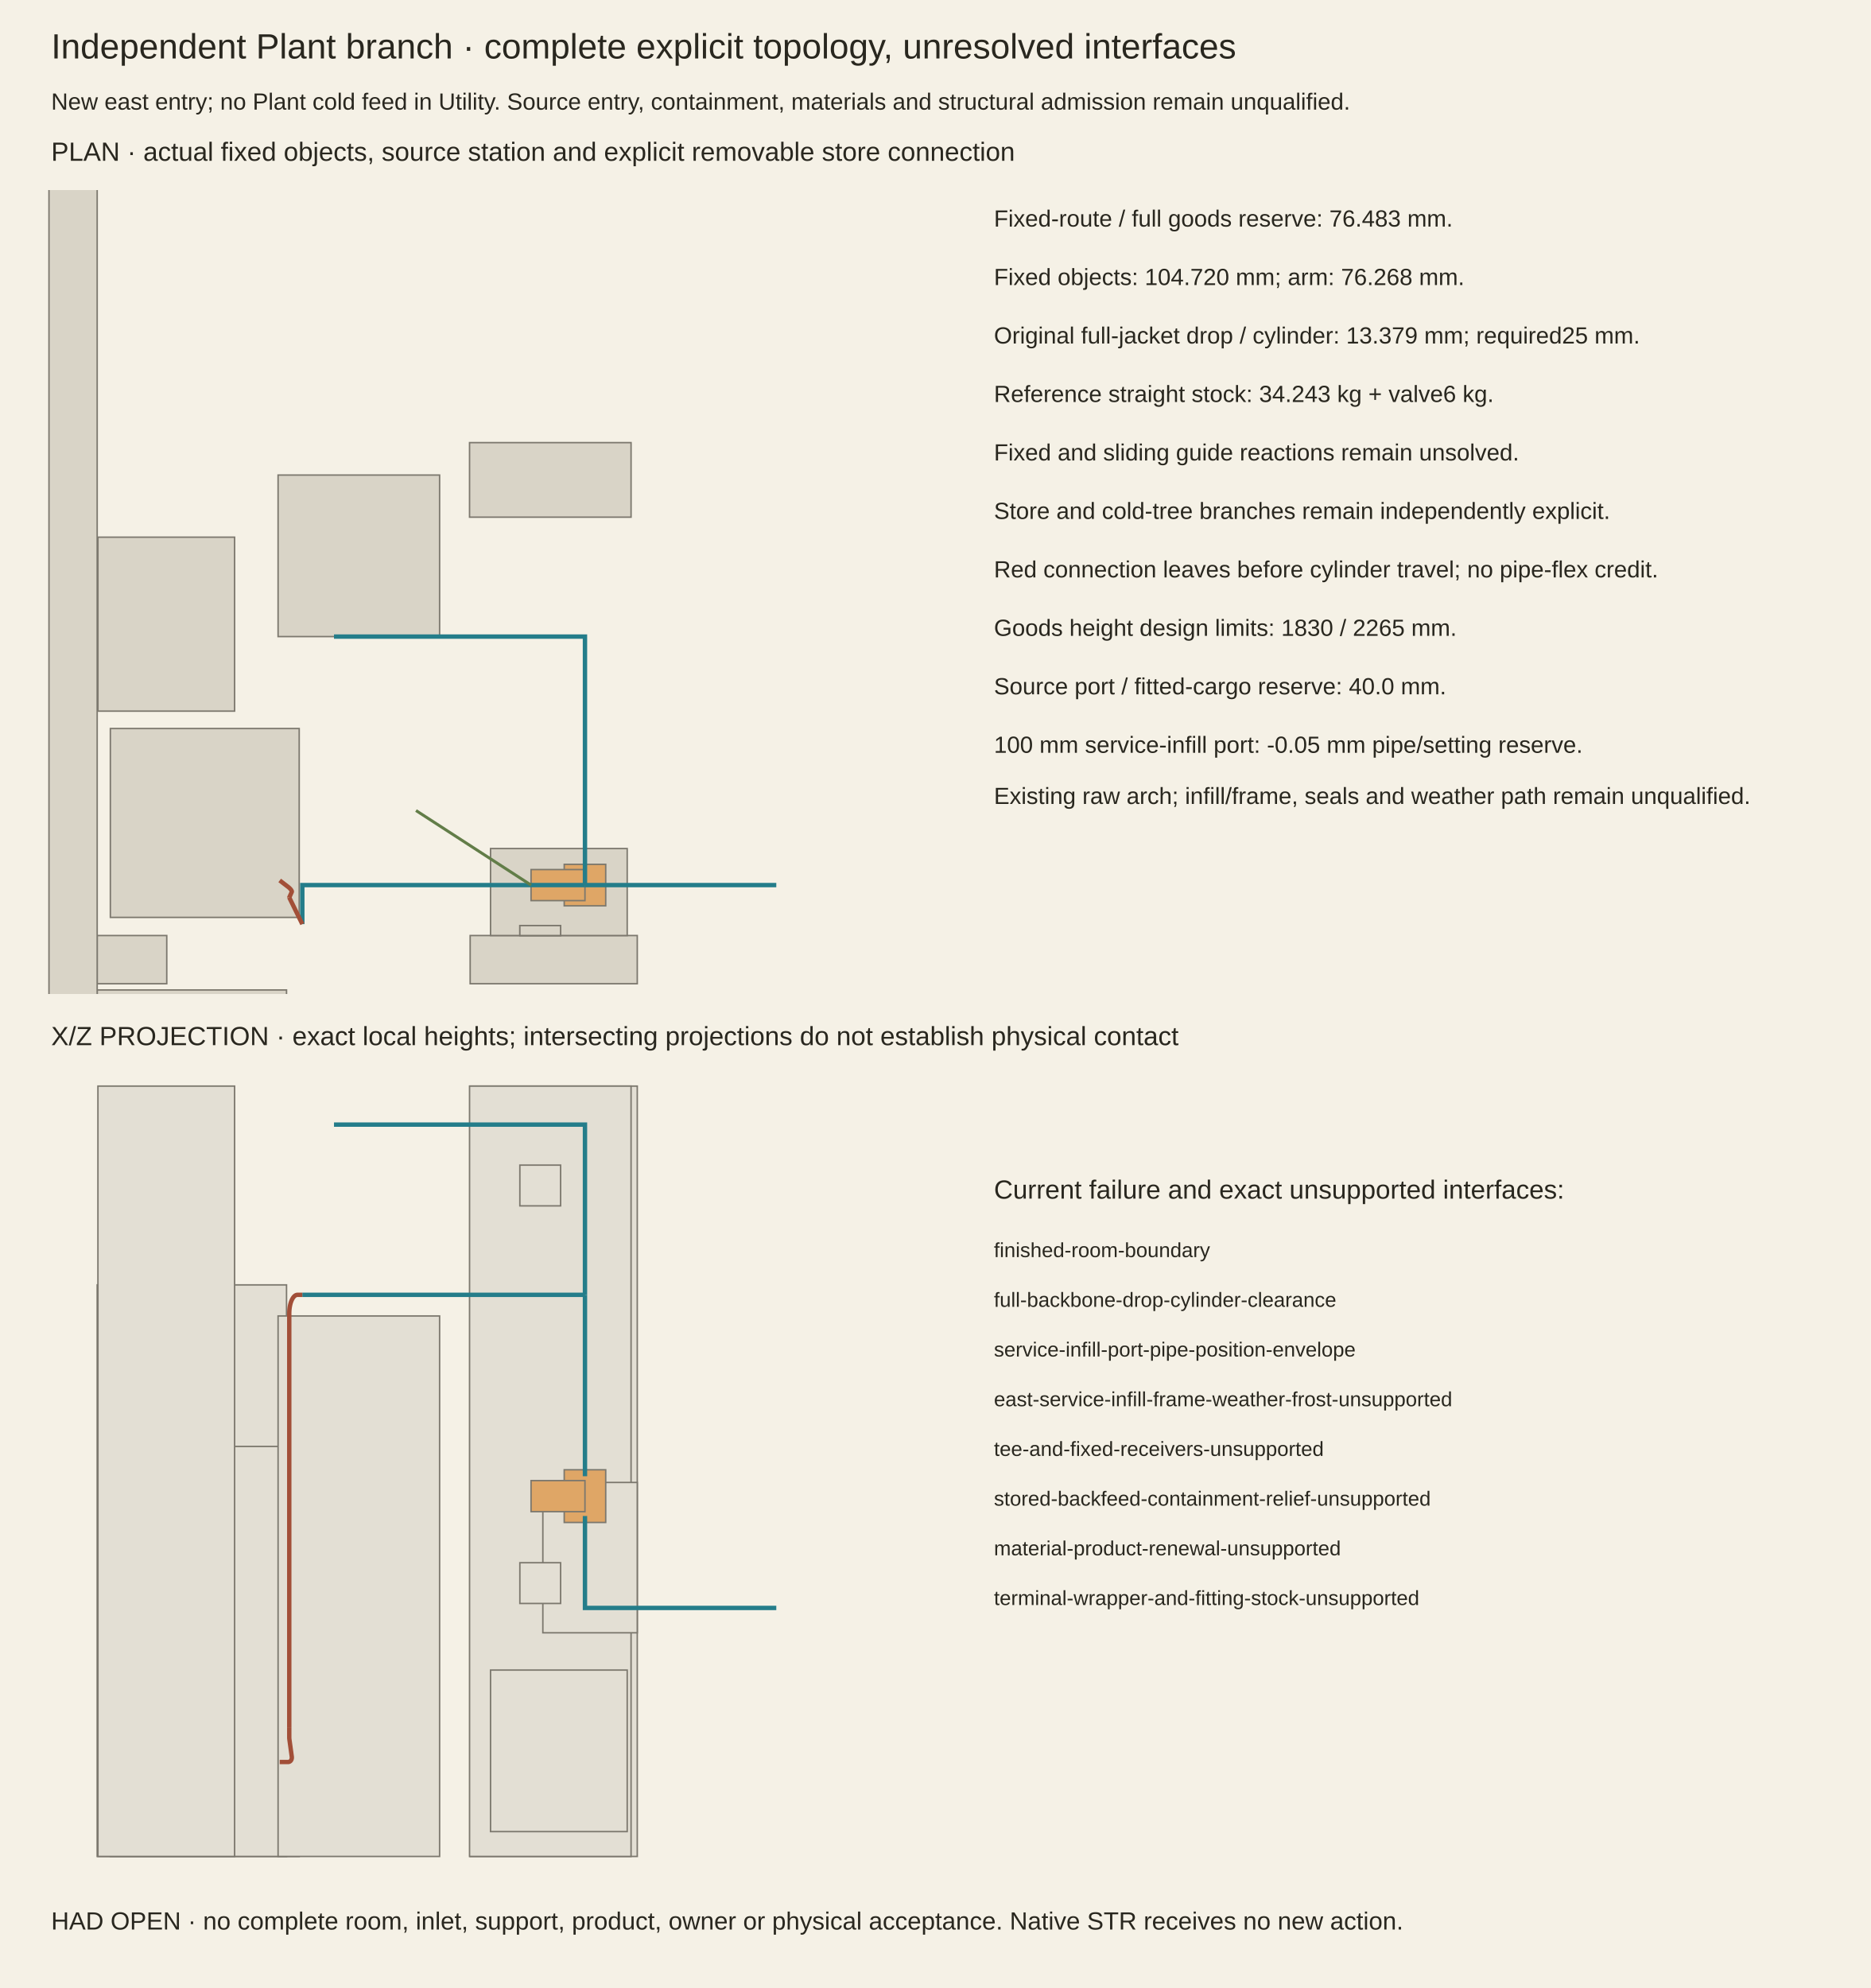
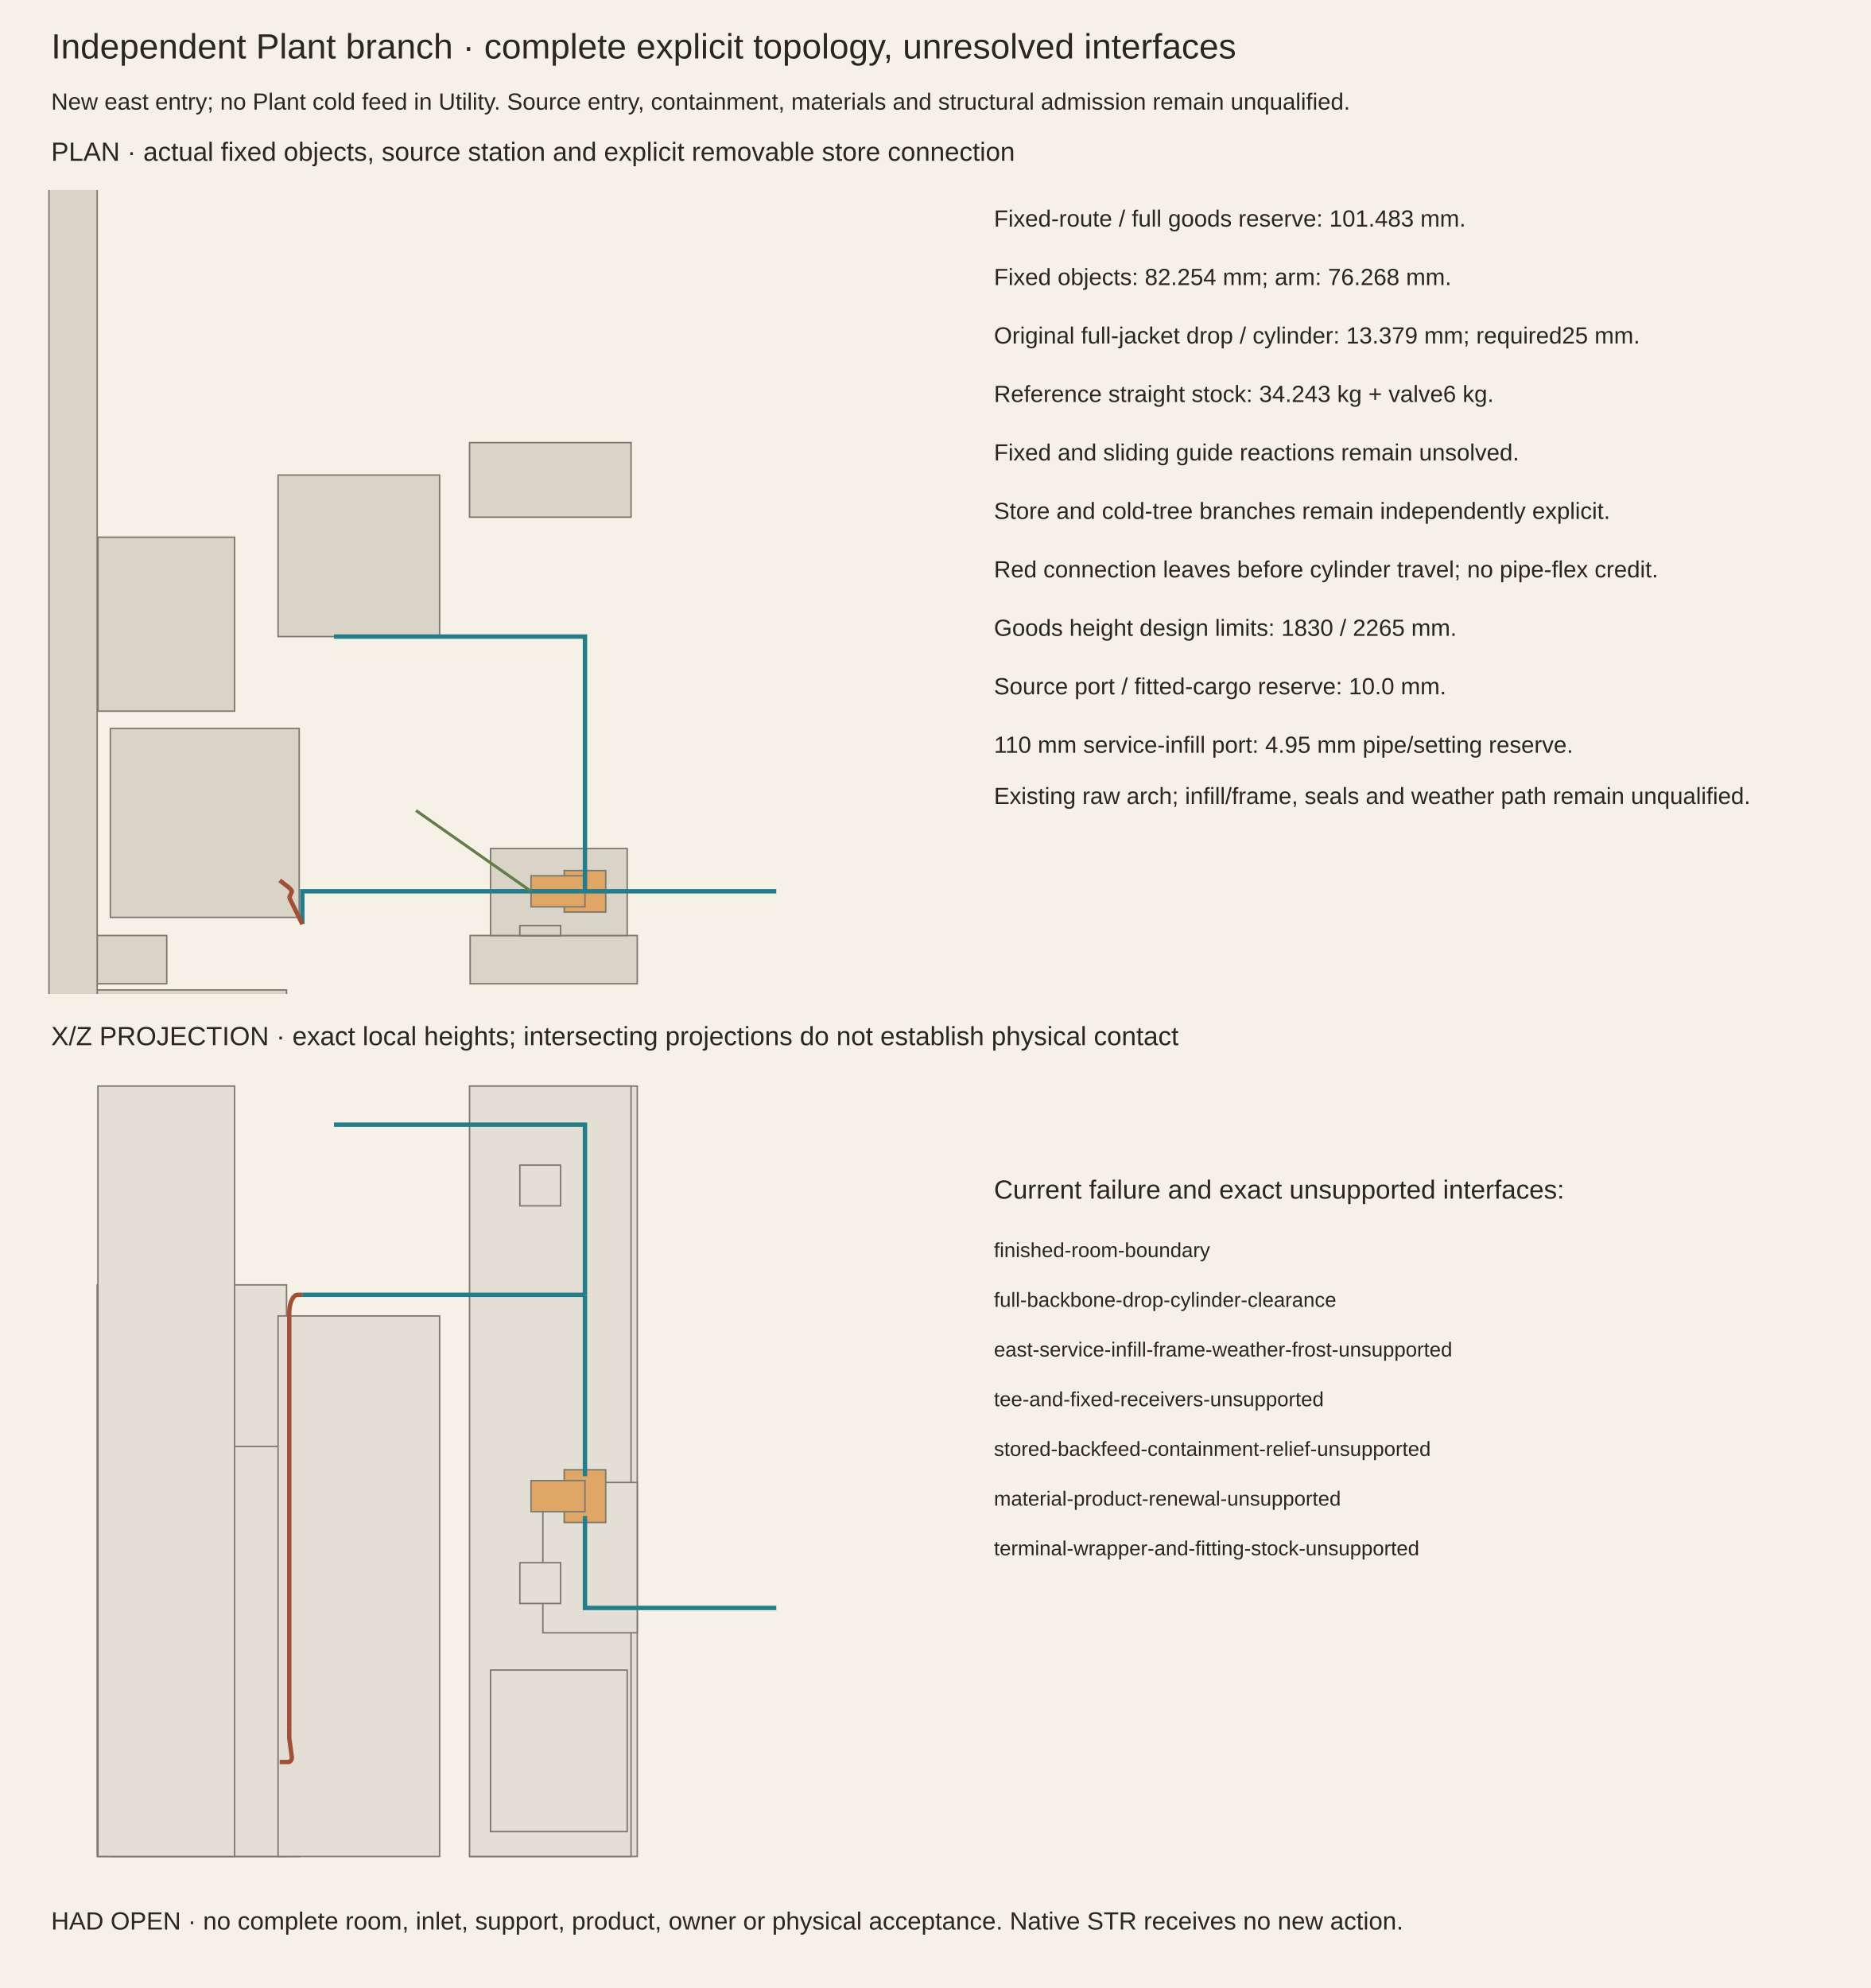
<svg xmlns="http://www.w3.org/2000/svg" width="1280" height="1360" viewBox="0 0 1280 1360">
  <defs>
    <clipPath id="plant-branch-plan">
      <rect x="25" y="130" width="625" height="550" />
    </clipPath>
    <clipPath id="plant-branch-elevation">
      <rect x="25" y="740" width="625" height="540" />
    </clipPath>
  </defs>
  <rect width="1280" height="1360" fill="#f5f1e6" />
  <g font-family="Arial,sans-serif" fill="#29271f">
    <text x="35" y="40" font-size="24">Independent Plant branch · complete explicit topology, unresolved interfaces</text>
    <text x="35" y="75" font-size="16">New east entry; no Plant cold feed in Utility. Source entry, containment, materials and structural admission remain unqualified.</text>
    <text x="35" y="110" font-size="18">PLAN · actual fixed objects, source station and explicit removable store connection</text>
    <g clip-path="url(#plant-branch-plan)">
      <rect x="66.49" y="640" width="47.6" height="32.98" fill="#d9d4c7" stroke="#7c786e" />
      <rect x="321.66" y="640" width="114.325" height="32.98" fill="#d9d4c7" stroke="#7c786e" />
      <rect x="66.49" y="677.23" width="129.54" height="7.48" fill="#d9d4c7" stroke="#7c786e" />
      <rect x="33.51" y="810.935" width="32.98" height="474.555" fill="#d9d4c7" stroke="#7c786e" />
      <rect x="33.51" y="-754.51" width="32.98" height="1439.22" fill="#d9d4c7" stroke="#7c786e" />
      <rect x="75.5" y="498.39" width="129.2" height="129.2" fill="#d9d4c7" stroke="#7c786e" />
      <rect x="190.25" y="324.99" width="110.5" height="110.5" fill="#d9d4c7" stroke="#7c786e" />
      <rect x="321.235" y="302.805" width="110.5" height="51" fill="#d9d4c7" stroke="#7c786e" />
      <rect x="67" y="367.49" width="93.5" height="119" fill="#d9d4c7" stroke="#7c786e" />
      <rect x="335.6" y="580.5" width="93.5" height="59.5" fill="#d9d4c7" stroke="#7c786e" />
      <rect x="371.385" y="689.3" width="64.6" height="103.7" fill="#d9d4c7" stroke="#7c786e" />
      <rect x="355.66" y="633.2" width="27.88" height="6.8" fill="#d9d4c7" stroke="#7c786e" />
      <rect x="355.66" y="633.2" width="27.88" height="6.8" fill="#d9d4c7" stroke="#7c786e" />
-       <rect x="386.005" y="591.295" width="28.39" height="28.39" fill="#dfa666" stroke="#7c786e" />
-       <rect x="363.31" y="594.865" width="36.89" height="21.25" fill="#dfa666" stroke="#7c786e" />
-       <polyline points="531.1,605.49 400.2,605.49 400.2,605.49" fill="none" stroke="#247d8a" stroke-width="3" />
-       <polyline points="400.2,605.49 400.2,605.49" fill="none" stroke="#247d8a" stroke-width="3" />
-       <polyline points="400.2,605.49 206.825,605.49 206.825,632.197" fill="none" stroke="#247d8a" stroke-width="3" />
-       <polyline points="400.2,605.49 400.2,605.49 400.2,435.49 228.5,435.49" fill="none" stroke="#247d8a" stroke-width="3" />
+       <rect x="386.005" y="595.545" width="28.39" height="28.39" fill="#dfa666" stroke="#7c786e" />
+       <rect x="363.31" y="599.115" width="36.89" height="21.25" fill="#dfa666" stroke="#7c786e" />
+       <polyline points="531.1,609.74 400.2,609.74 400.2,609.74" fill="none" stroke="#247d8a" stroke-width="3" />
+       <polyline points="400.2,609.74 400.2,609.74" fill="none" stroke="#247d8a" stroke-width="3" />
+       <polyline points="400.2,609.74 206.825,609.74 206.825,632.197" fill="none" stroke="#247d8a" stroke-width="3" />
+       <polyline points="400.2,609.74 400.2,609.74 400.2,435.49 228.5,435.49" fill="none" stroke="#247d8a" stroke-width="3" />
      <polyline points="206.825,632.197 203.512,625.438 203.414,625.239 203.316,625.039 203.218,624.839 203.121,624.64 203.023,624.441 202.925,624.242 202.828,624.043 202.731,623.845 202.634,623.648 202.537,623.45 202.441,623.254 202.345,623.058 202.25,622.863 202.154,622.669 202.06,622.475 201.965,622.283 201.871,622.091 201.778,621.901 201.685,621.711 201.593,621.523 201.501,621.336 201.41,621.15 201.319,620.965 201.229,620.782 201.14,620.6 201.052,620.42 200.964,620.241 200.877,620.064 200.791,619.888 200.706,619.714 200.622,619.542 200.538,619.372 200.455,619.203 200.374,619.037 200.293,618.872 200.213,618.709 200.135,618.549 200.057,618.39 199.98,618.234 199.905,618.08 199.83,617.928 199.757,617.778 199.685,617.631 199.614,617.486 199.544,617.343 199.475,617.203 199.408,617.066 199.341,616.931 199.277,616.798 199.213,616.668 199.151,616.541 199.09,616.417 199.03,616.295 198.972,616.176 198.915,616.06 198.859,615.947 198.805,615.837 198.753,615.73 198.702,615.625 198.652,615.524 198.604,615.425 198.557,615.33 198.512,615.238 198.468,615.149 198.426,615.063 198.385,614.98 198.346,614.9 198.309,614.824 198.273,614.75 198.238,614.68 198.206,614.614 198.175,614.55 198.145,614.49 198.117,614.433 198.091,614.38 198.067,614.33 198.044,614.283 198.023,614.24 198.003,614.2 197.985,614.164 197.969,614.131 197.955,614.101 197.942,614.075 197.931,614.053 197.921,614.034 197.914,614.018 197.908,614.006 197.903,613.997 197.901,613.992 197.9,613.99 197.9,613.99" fill="none" stroke="#a24f38" stroke-width="3" />
      <polyline points="197.9,613.99 197.9,613.99 197.9,613.989 197.901,613.988 197.902,613.985 197.904,613.981 197.906,613.976 197.909,613.97 197.912,613.962 197.916,613.954 197.92,613.944 197.925,613.934 197.931,613.922 197.936,613.909 197.943,613.895 197.949,613.88 197.957,613.864 197.964,613.846 197.973,613.828 197.981,613.808 197.991,613.788 199.607,610.183 199.617,610.161 199.625,610.139 199.632,610.115 199.638,610.091 199.643,610.066 199.647,610.041 199.649,610.014 199.651,609.987 199.652,609.96 199.652,609.931 199.65,609.902 199.648,609.872 199.645,609.842 199.64,609.811 199.635,609.779 199.628,609.747 199.62,609.714 199.612,609.68 199.602,609.646 199.591,609.611 199.579,609.576 199.567,609.54 199.553,609.503 199.538,609.466 199.522,609.429 199.505,609.391 199.487,609.352 199.468,609.313 199.449,609.273 199.428,609.233 199.406,609.192 199.383,609.151 199.359,609.11 199.335,609.068 199.309,609.025 199.282,608.983 199.255,608.939 199.226,608.896 199.197,608.852 199.166,608.808 199.135,608.763 199.103,608.718 199.07,608.673 199.036,608.627 199.001,608.581 198.965,608.535 198.929,608.489 198.892,608.442 198.854,608.395 198.815,608.348 198.775,608.301 198.734,608.254 198.693,608.206 198.651,608.158 198.608,608.11 198.565,608.062 198.52,608.014 198.475,607.966 198.43,607.917 198.383,607.869 198.336,607.82 198.289,607.772 198.241,607.723 198.192,607.675 198.142,607.626 198.092,607.577 198.041,607.529 197.99,607.48 197.938,607.432 197.886,607.384 197.833,607.335 197.78,607.287 197.726,607.239 197.672,607.191 197.617,607.143 197.562,607.096 197.506,607.048 197.45,607.001 197.394,606.954 197.337,606.907 197.28,606.861 197.222,606.814 197.165,606.768 197.107,606.723 197.048,606.677 196.99,606.632 191.355,602.309" fill="none" stroke="#a24f38" stroke-width="3" />
-       <polyline points="284.6,554.49 363.31,605.49" fill="none" stroke="#627d48" stroke-width="2" />
+       <polyline points="284.6,554.49 363.31,609.74" fill="none" stroke="#627d48" stroke-width="2" />
    </g>
-     <text x="680" y="155" font-size="16">Fixed-route / full goods reserve: 76.483 mm.</text>
-     <text x="680" y="195" font-size="16">Fixed objects: 104.720 mm; arm: 76.268 mm.</text>
+     <text x="680" y="155" font-size="16">Fixed-route / full goods reserve: 101.483 mm.</text>
+     <text x="680" y="195" font-size="16">Fixed objects: 82.254 mm; arm: 76.268 mm.</text>
    <text x="680" y="235" font-size="16">Original full-jacket drop / cylinder: 13.379 mm; required25 mm.</text>
    <text x="680" y="275" font-size="16">Reference straight stock: 34.243 kg + valve6 kg.</text>
    <text x="680" y="315" font-size="16">Fixed and sliding guide reactions remain unsolved.</text>
    <text x="680" y="355" font-size="16">Store and cold-tree branches remain independently explicit.</text>
    <text x="680" y="395" font-size="16">Red connection leaves before cylinder travel; no pipe-flex credit.</text>
    <text x="680" y="435" font-size="16">Goods height design limits: 1830 / 2265 mm.</text>
-     <text x="680" y="475" font-size="16">Source port / fitted-cargo reserve: 40.0 mm.</text>
-     <text x="680" y="515" font-size="16">100 mm service-infill port: -0.05 mm pipe/setting reserve.</text>
+     <text x="680" y="475" font-size="16">Source port / fitted-cargo reserve: 10.0 mm.</text>
+     <text x="680" y="515" font-size="16">110 mm service-infill port: 4.95 mm pipe/setting reserve.</text>
    <text x="680" y="550" font-size="16">Existing raw arch; infill/frame, seals and weather path remain unqualified.</text>
    <text x="35" y="715" font-size="18">X/Z PROJECTION · exact local heights; intersecting projections do not establish physical contact</text>
    <g clip-path="url(#plant-branch-elevation)">
      <rect x="321.66" y="743" width="114.325" height="527" fill="#e3dfd4" stroke="#7c786e" />
      <rect x="66.49" y="879" width="129.54" height="391" fill="#e3dfd4" stroke="#7c786e" />
      <rect x="75.5" y="989.5" width="129.2" height="280.5" fill="#e3dfd4" stroke="#7c786e" />
      <rect x="190.25" y="900.25" width="110.5" height="369.75" fill="#e3dfd4" stroke="#7c786e" />
      <rect x="321.235" y="743" width="110.5" height="527" fill="#e3dfd4" stroke="#7c786e" />
      <rect x="67" y="743" width="93.5" height="527" fill="#e3dfd4" stroke="#7c786e" />
      <rect x="335.6" y="1142.5" width="93.5" height="110.5" fill="#e3dfd4" stroke="#7c786e" />
      <rect x="371.385" y="1014.15" width="64.6" height="102.85" fill="#e3dfd4" stroke="#7c786e" />
      <rect x="355.66" y="1069.06" width="27.88" height="27.88" fill="#e3dfd4" stroke="#7c786e" />
      <rect x="355.66" y="797.06" width="27.88" height="27.88" fill="#e3dfd4" stroke="#7c786e" />
      <rect x="386.005" y="1005.48" width="28.39" height="36.04" fill="#dfa666" stroke="#7c786e" />
      <rect x="363.31" y="1012.875" width="36.89" height="21.25" fill="#dfa666" stroke="#7c786e" />
      <polyline points="531.1,1100 400.2,1100 400.2,1037.1" fill="none" stroke="#247d8a" stroke-width="3" />
      <polyline points="400.2,1009.9 400.2,885.8" fill="none" stroke="#247d8a" stroke-width="3" />
      <polyline points="400.2,885.8 206.825,885.8 206.825,885.8" fill="none" stroke="#247d8a" stroke-width="3" />
      <polyline points="400.2,885.8 400.2,769.35 400.2,769.35 228.5,769.35" fill="none" stroke="#247d8a" stroke-width="3" />
      <polyline points="206.825,885.8 203.512,885.8 203.414,885.802 203.316,885.808 203.218,885.817 203.121,885.831 203.023,885.849 202.925,885.87 202.828,885.895 202.731,885.924 202.634,885.957 202.537,885.994 202.441,886.034 202.345,886.079 202.25,886.127 202.154,886.179 202.06,886.234 201.965,886.294 201.871,886.357 201.778,886.424 201.685,886.495 201.593,886.569 201.501,886.647 201.41,886.728 201.319,886.814 201.229,886.902 201.14,886.995 201.052,887.09 200.964,887.19 200.877,887.292 200.791,887.399 200.706,887.508 200.622,887.621 200.538,887.737 200.455,887.857 200.374,887.98 200.293,888.106 200.213,888.235 200.135,888.367 200.057,888.503 199.98,888.641 199.905,888.783 199.83,888.927 199.757,889.075 199.685,889.225 199.614,889.378 199.544,889.534 199.475,889.693 199.408,889.855 199.341,890.019 199.277,890.185 199.213,890.354 199.151,890.526 199.09,890.7 199.03,890.877 198.972,891.056 198.915,891.237 198.859,891.42 198.805,891.606 198.753,891.794 198.702,891.983 198.652,892.175 198.604,892.369 198.557,892.564 198.512,892.762 198.468,892.961 198.426,893.162 198.385,893.364 198.346,893.568 198.309,893.774 198.273,893.981 198.238,894.189 198.206,894.399 198.175,894.61 198.145,894.822 198.117,895.036 198.091,895.25 198.067,895.465 198.044,895.682 198.023,895.899 198.003,896.117 197.985,896.336 197.969,896.555 197.955,896.776 197.942,896.996 197.931,897.217 197.921,897.439 197.914,897.661 197.908,897.883 197.903,898.105 197.901,898.327 197.9,898.55 197.9,1181.6" fill="none" stroke="#a24f38" stroke-width="3" />
      <polyline points="197.9,1181.6 197.9,1188.555 197.9,1188.627 197.901,1188.7 197.902,1188.772 197.904,1188.845 197.906,1188.917 197.909,1188.989 197.912,1189.061 197.916,1189.133 197.92,1189.205 197.925,1189.277 197.931,1189.348 197.936,1189.419 197.943,1189.49 197.949,1189.561 197.957,1189.631 197.964,1189.701 197.973,1189.771 197.981,1189.84 197.991,1189.909 199.607,1201.658 199.617,1201.728 199.625,1201.798 199.632,1201.868 199.638,1201.937 199.643,1202.007 199.647,1202.076 199.649,1202.145 199.651,1202.214 199.652,1202.283 199.652,1202.351 199.65,1202.419 199.648,1202.487 199.645,1202.554 199.64,1202.621 199.635,1202.688 199.628,1202.754 199.62,1202.82 199.612,1202.885 199.602,1202.95 199.591,1203.014 199.579,1203.078 199.567,1203.142 199.553,1203.204 199.538,1203.267 199.522,1203.328 199.505,1203.39 199.487,1203.45 199.468,1203.51 199.449,1203.569 199.428,1203.628 199.406,1203.686 199.383,1203.743 199.359,1203.799 199.335,1203.855 199.309,1203.91 199.282,1203.964 199.255,1204.017 199.226,1204.07 199.197,1204.122 199.166,1204.172 199.135,1204.223 199.103,1204.272 199.07,1204.32 199.036,1204.367 199.001,1204.414 198.965,1204.46 198.929,1204.504 198.892,1204.548 198.854,1204.591 198.815,1204.632 198.775,1204.673 198.734,1204.713 198.693,1204.752 198.651,1204.789 198.608,1204.826 198.565,1204.861 198.52,1204.896 198.475,1204.93 198.43,1204.962 198.383,1204.993 198.336,1205.023 198.289,1205.053 198.241,1205.08 198.192,1205.107 198.142,1205.133 198.092,1205.158 198.041,1205.181 197.99,1205.203 197.938,1205.224 197.886,1205.244 197.833,1205.263 197.78,1205.281 197.726,1205.297 197.672,1205.312 197.617,1205.326 197.562,1205.339 197.506,1205.351 197.45,1205.361 197.394,1205.37 197.337,1205.378 197.28,1205.385 197.222,1205.39 197.165,1205.394 197.107,1205.398 197.048,1205.399 196.99,1205.4 191.355,1205.4" fill="none" stroke="#a24f38" stroke-width="3" />
    </g>
    <text x="680" y="820" font-size="18">Current failure and exact unsupported interfaces:</text>
    <text x="680" y="860" font-size="14">finished-room-boundary</text>
    <text x="680" y="894" font-size="14">full-backbone-drop-cylinder-clearance</text>
-     <text x="680" y="928" font-size="14">service-infill-port-pipe-position-envelope</text>
-     <text x="680" y="962" font-size="14">east-service-infill-frame-weather-frost-unsupported</text>
-     <text x="680" y="996" font-size="14">tee-and-fixed-receivers-unsupported</text>
-     <text x="680" y="1030" font-size="14">stored-backfeed-containment-relief-unsupported</text>
-     <text x="680" y="1064" font-size="14">material-product-renewal-unsupported</text>
-     <text x="680" y="1098" font-size="14">terminal-wrapper-and-fitting-stock-unsupported</text>
+     <text x="680" y="928" font-size="14">east-service-infill-frame-weather-frost-unsupported</text>
+     <text x="680" y="962" font-size="14">tee-and-fixed-receivers-unsupported</text>
+     <text x="680" y="996" font-size="14">stored-backfeed-containment-relief-unsupported</text>
+     <text x="680" y="1030" font-size="14">material-product-renewal-unsupported</text>
+     <text x="680" y="1064" font-size="14">terminal-wrapper-and-fitting-stock-unsupported</text>
    <text x="35" y="1320" font-size="17">HAD OPEN · no complete room, inlet, support, product, owner or physical acceptance. Native STR receives no new action.</text>
  </g>
</svg>
